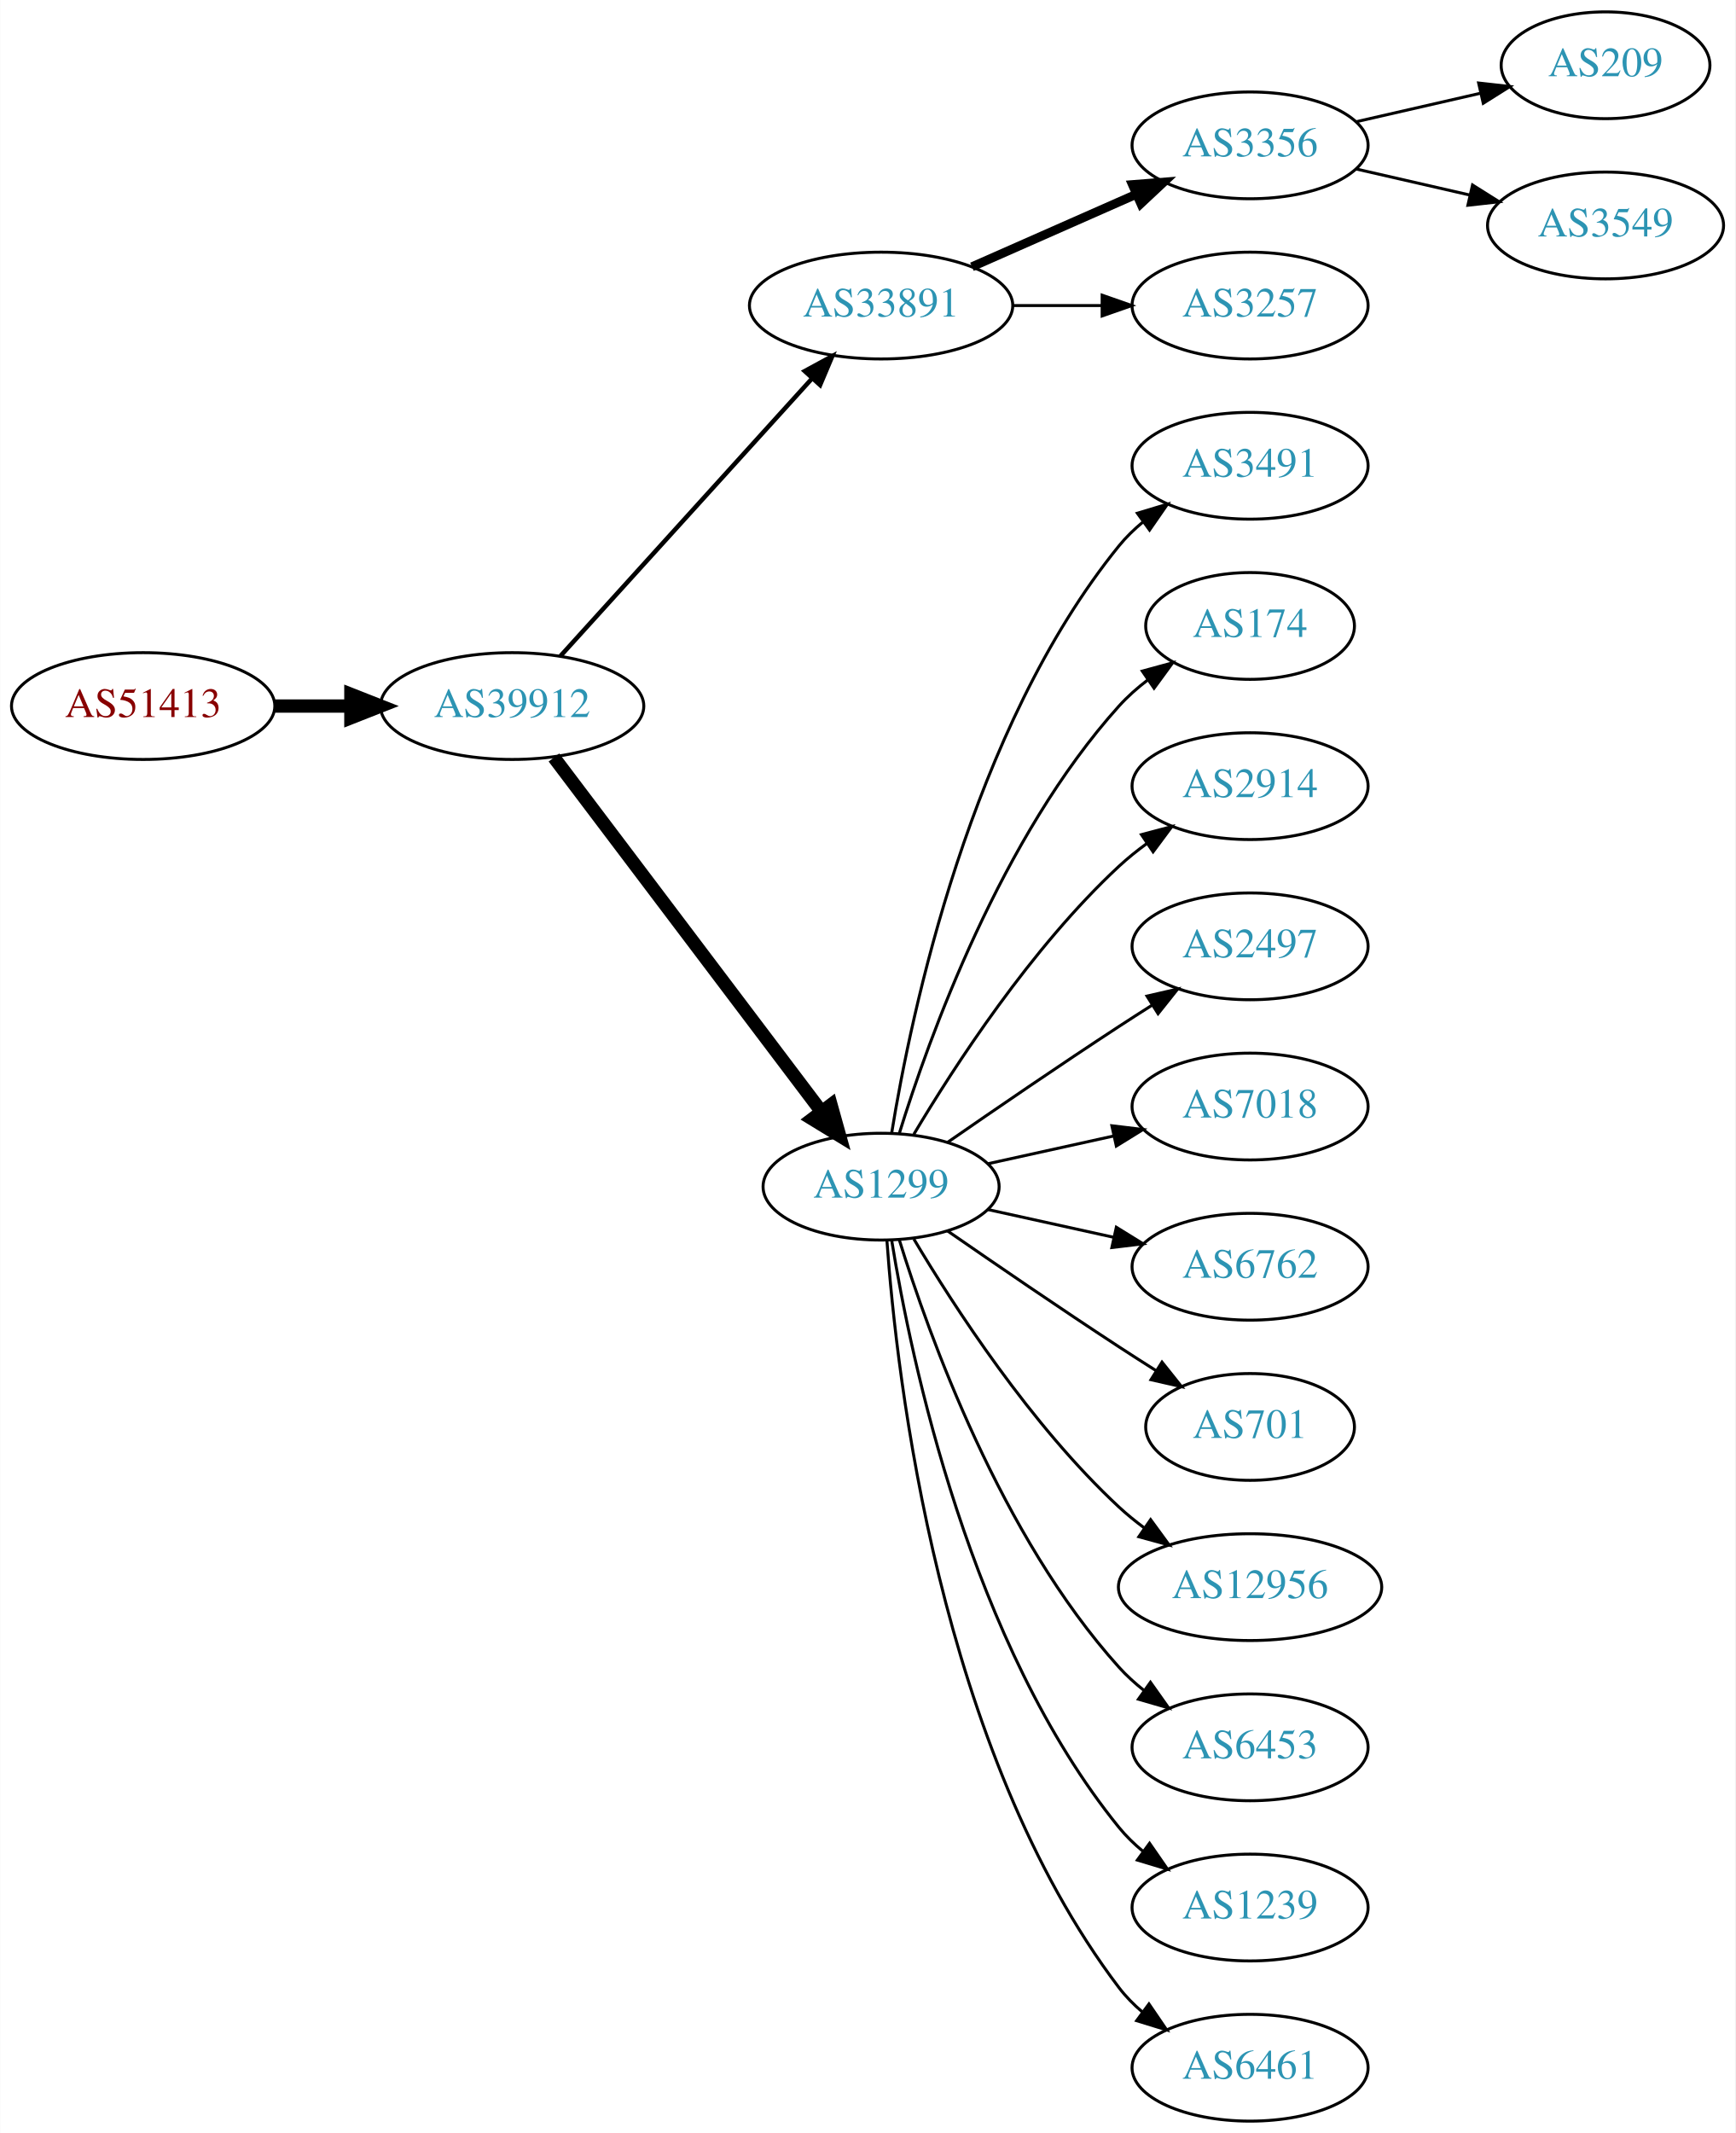
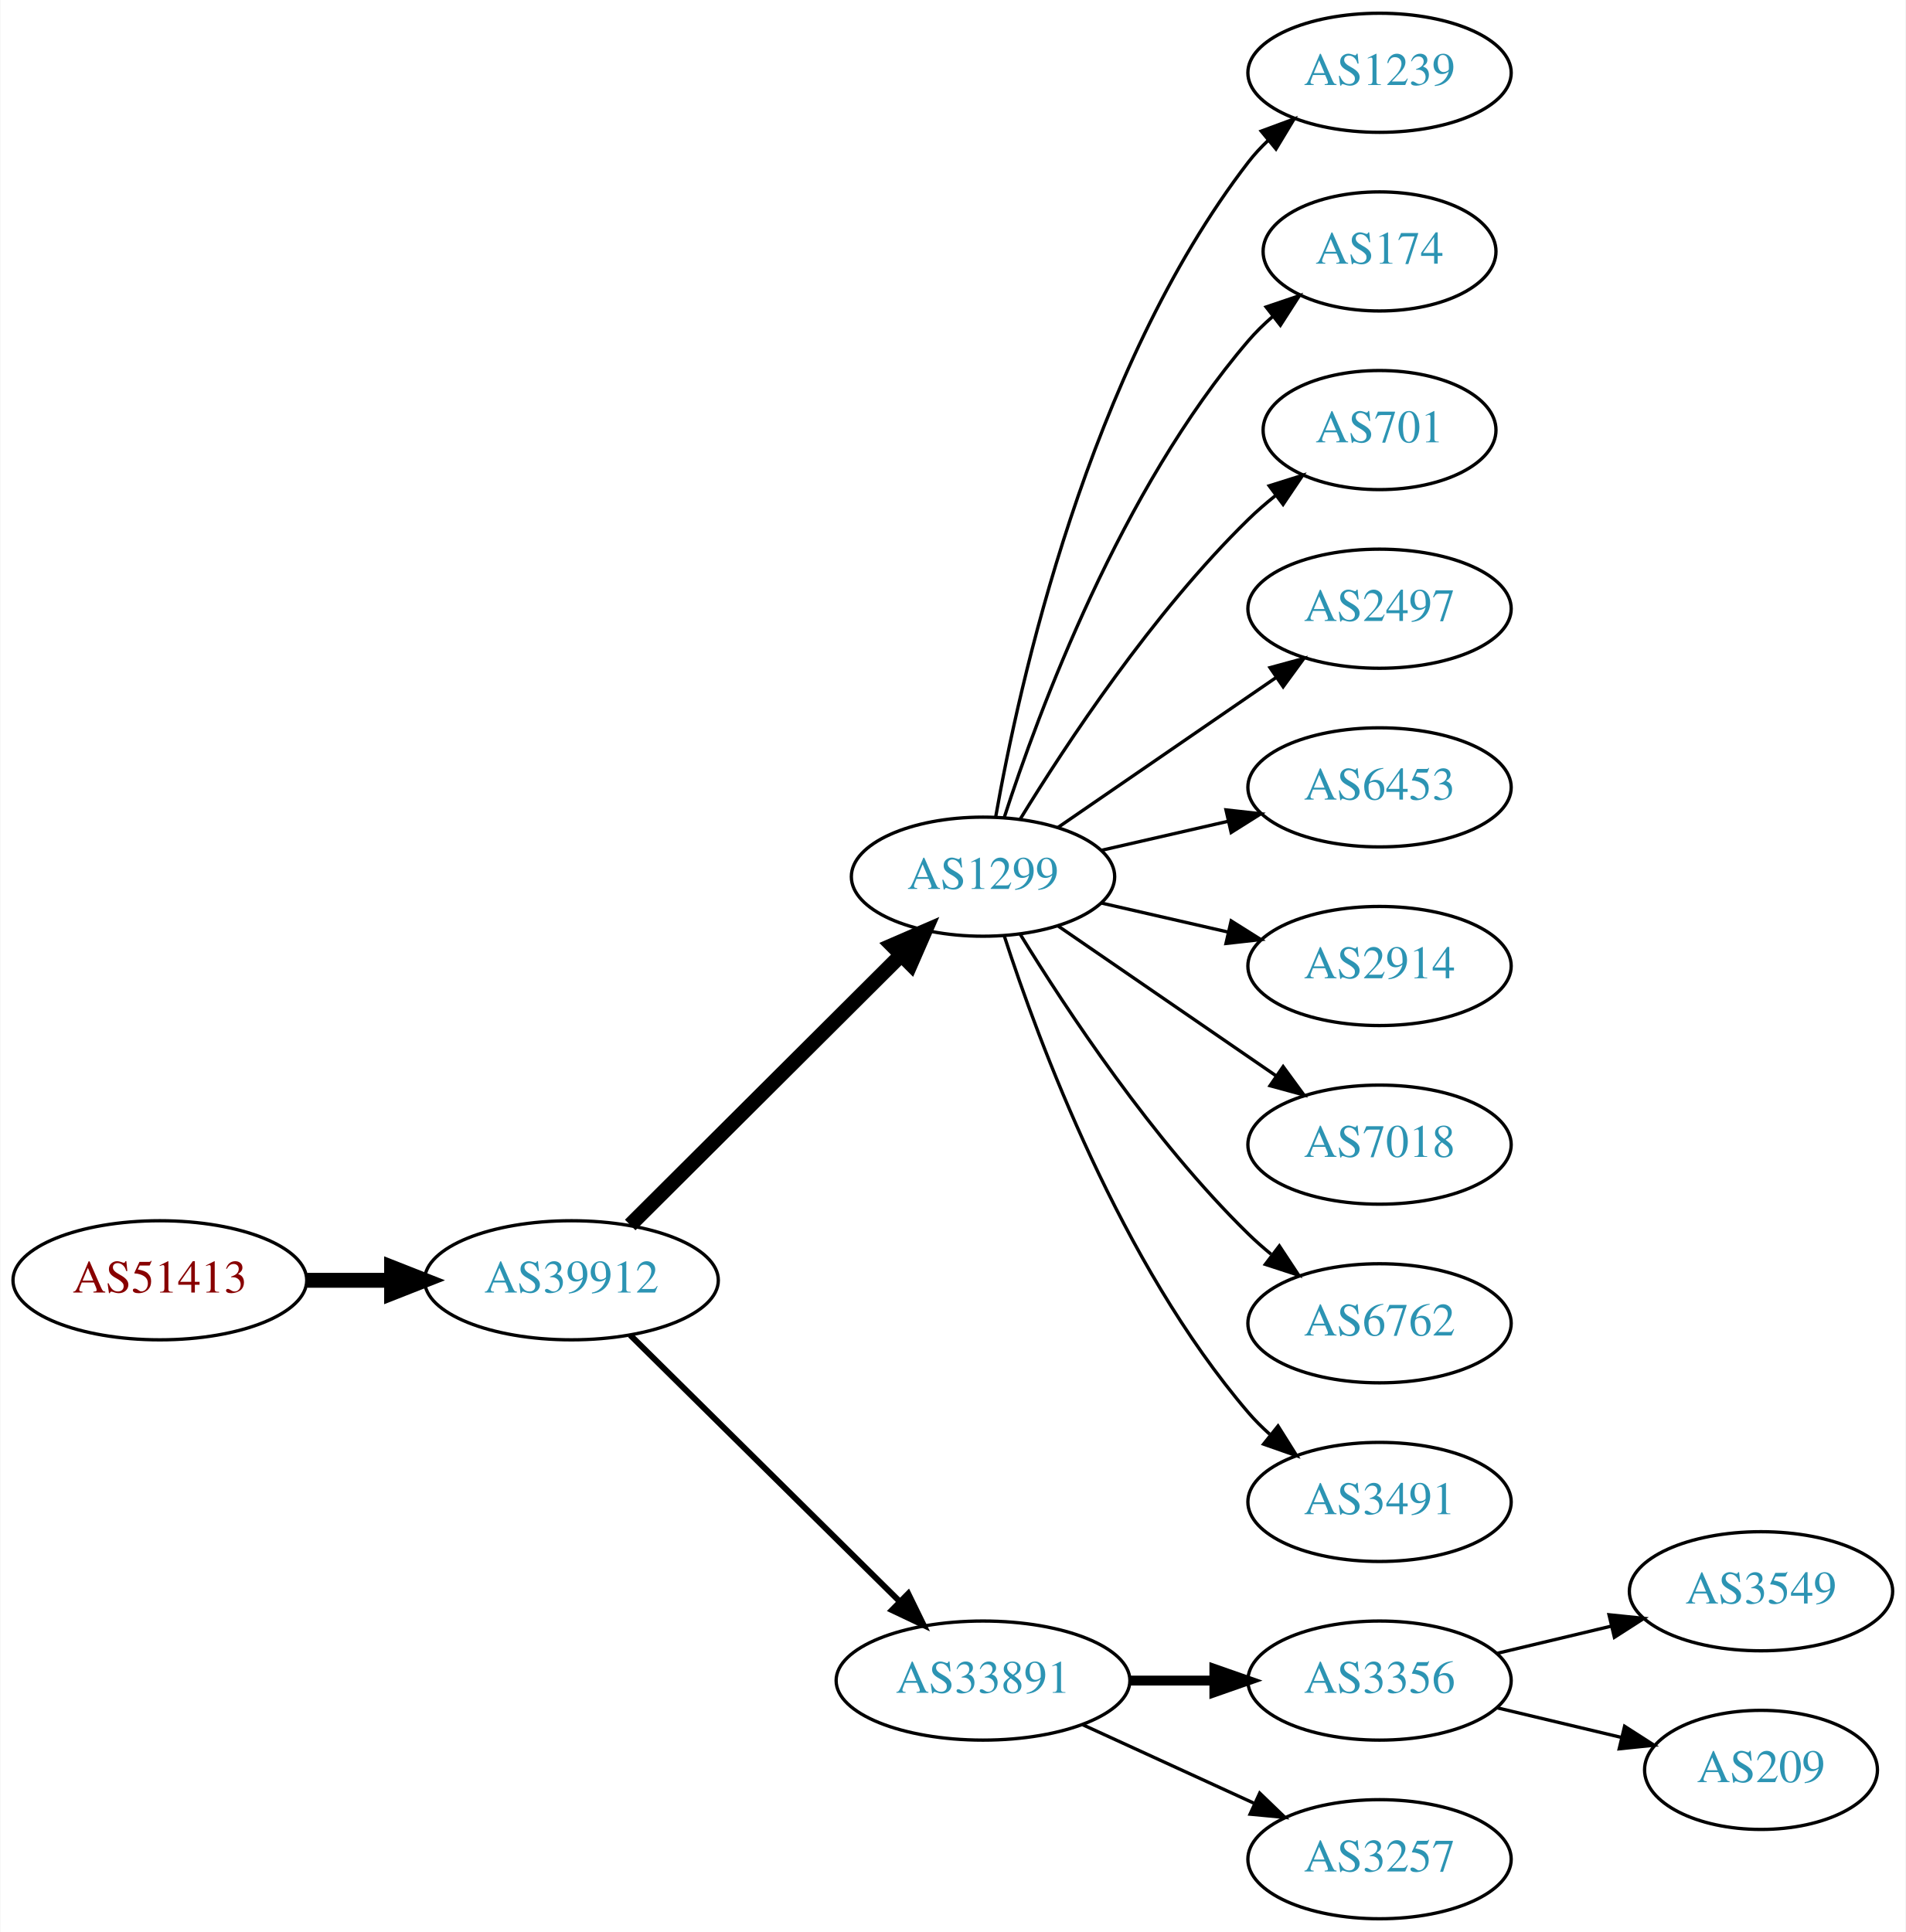
- <svg xmlns="http://www.w3.org/2000/svg" xmlns:xlink="http://www.w3.org/1999/xlink" width="585pt" height="719pt" viewBox="0.00 0.00 584.86 719.00">
-   <g id="graph0" class="graph" transform="scale(1 1) rotate(0) translate(4 715)">
-     <polygon fill="white" stroke="none" points="-4,4 -4,-715 580.862,-715 580.862,4 -4,4" />
+ <svg xmlns="http://www.w3.org/2000/svg" xmlns:xlink="http://www.w3.org/1999/xlink" width="576pt" height="584pt" viewBox="0.00 0.00 575.76 584.00">
+   <g id="graph0" class="graph" transform="scale(1 1) rotate(0) translate(4 580)">
+     <polygon fill="white" stroke="none" points="-4,4 -4,-580 571.762,-580 571.762,4 -4,4" />
    <g id="node1" class="node">
      <g id="a_node1">
        <a xlink:href="/asn/51413" xlink:title="AS51413 ~ Wirtschaftskammer Kaernten [AT]">
-           <ellipse fill="#ffffff" stroke="black" cx="44.196" cy="-477" rx="44.393" ry="18" />
-           <text text-anchor="middle" x="44.196" y="-473.3" font-family="Times,serif" font-size="14.00" fill="#880000">AS51413</text>
+           <ellipse fill="#ffffff" stroke="black" cx="44.196" cy="-193" rx="44.393" ry="18" />
+           <text text-anchor="middle" x="44.196" y="-189.3" font-family="Times,serif" font-size="14.00" fill="#880000">AS51413</text>
        </a>
      </g>
    </g>
    <g id="node2" class="node">
      <g id="a_node2">
        <a xlink:href="/asn/39912" xlink:title="AS39912 ~ oja.at GmbH [AT]">
-           <ellipse fill="#ffffff" stroke="black" cx="168.588" cy="-477" rx="44.393" ry="18" />
-           <text text-anchor="middle" x="168.588" y="-473.3" font-family="Times,serif" font-size="14.00" fill="#2c94b3">AS39912</text>
+           <ellipse fill="#ffffff" stroke="black" cx="168.588" cy="-193" rx="44.393" ry="18" />
+           <text text-anchor="middle" x="168.588" y="-189.3" font-family="Times,serif" font-size="14.00" fill="#2c94b3">AS39912</text>
        </a>
      </g>
    </g>
    <g id="edge1" class="edge">
-       <path fill="none" stroke="black" stroke-width="4.5" d="M88.692,-477C96.898,-477 105.569,-477 114.041,-477" />
-       <polygon fill="black" stroke="black" stroke-width="4.5" points="114.233,-480.938 124.233,-477 114.233,-473.063 114.233,-480.938" />
+       <path fill="none" stroke="black" stroke-width="4.5" d="M88.692,-193C96.898,-193 105.569,-193 114.041,-193" />
+       <polygon fill="black" stroke="black" stroke-width="4.5" points="114.233,-196.938 124.233,-193 114.233,-189.063 114.233,-196.938" />
    </g>
    <g id="node3" class="node">
      <g id="a_node3">
-         <a xlink:href="/asn/33891" xlink:title="AS33891 ~ CORE-BACKBONE GMBH GLOBAL NETWORK [DE]">
-           <ellipse fill="#ffffff" stroke="black" cx="292.98" cy="-612" rx="44.393" ry="18" />
-           <text text-anchor="middle" x="292.98" y="-608.3" font-family="Times,serif" font-size="14.00" fill="#2c94b3">AS33891</text>
-         </a>
-       </g>
-     </g>
-     <g id="edge2" class="edge">
-       <path fill="none" stroke="black" stroke-width="1.5" d="M184.842,-493.825C206.188,-517.37 245.11,-560.302 269.702,-587.426" />
-       <polygon fill="black" stroke="black" stroke-width="1.5" points="267.225,-589.905 276.535,-594.963 272.411,-585.204 267.225,-589.905" />
-     </g>
-     <g id="node4" class="node">
-       <g id="a_node4">
        <a xlink:href="/asn/1299" xlink:title="AS1299 ~ Telia Carrier [EU]">
          <ellipse fill="#ffffff" stroke="black" cx="292.98" cy="-315" rx="39.794" ry="18" />
          <text text-anchor="middle" x="292.98" y="-311.3" font-family="Times,serif" font-size="14.00" fill="#2c94b3">AS1299</text>
        </a>
      </g>
    </g>
+     <g id="edge2" class="edge">
+       <path fill="none" stroke="black" stroke-width="4.5" d="M186.35,-209.708C207.499,-230.789 244.01,-267.183 268.079,-291.175" />
+       <polygon fill="black" stroke="black" stroke-width="4.5" points="265.559,-294.223 275.421,-298.494 271.119,-288.646 265.559,-294.223" />
+     </g>
+     <g id="node4" class="node">
+       <g id="a_node4">
+         <a xlink:href="/asn/33891" xlink:title="AS33891 ~ CORE-BACKBONE GMBH GLOBAL NETWORK [DE]">
+           <ellipse fill="#ffffff" stroke="black" cx="292.98" cy="-72" rx="44.393" ry="18" />
+           <text text-anchor="middle" x="292.98" y="-68.3" font-family="Times,serif" font-size="14.00" fill="#2c94b3">AS33891</text>
+         </a>
+       </g>
+     </g>
    <g id="edge3" class="edge">
-       <path fill="none" stroke="black" stroke-width="4.5" d="M182.686,-459.663C204.311,-431.04 247.582,-373.767 272.705,-340.514" />
-       <polygon fill="black" stroke="black" stroke-width="4.5" points="276.09,-342.565 278.976,-332.212 269.807,-337.817 276.09,-342.565" />
+       <path fill="none" stroke="black" stroke-width="1.8" d="M186.35,-176.429C207.381,-155.637 243.602,-119.828 267.675,-96.029" />
+       <polygon fill="black" stroke="black" stroke-width="1.8" points="270.378,-98.278 275.029,-88.759 265.456,-93.3 270.378,-98.278" />
    </g>
    <g id="node5" class="node">
      <g id="a_node5">
-         <a xlink:href="/asn/3356" xlink:title="AS3356 ~ Level 3 Parent, LLC [US]">
-           <ellipse fill="#ffffff" stroke="black" cx="417.373" cy="-666" rx="39.794" ry="18" />
-           <text text-anchor="middle" x="417.373" y="-662.3" font-family="Times,serif" font-size="14.00" fill="#2c94b3">AS3356</text>
+         <a xlink:href="/asn/1239" xlink:title="AS1239 ~ Sprint [US]">
+           <ellipse fill="#ffffff" stroke="black" cx="412.823" cy="-558" rx="39.794" ry="18" />
+           <text text-anchor="middle" x="412.823" y="-554.3" font-family="Times,serif" font-size="14.00" fill="#2c94b3">AS1239</text>
        </a>
      </g>
    </g>
    <g id="edge4" class="edge">
-       <path fill="none" stroke="black" stroke-width="3" d="M323.608,-625.072C340.203,-632.393 361.062,-641.597 378.795,-649.421" />
-       <polygon fill="black" stroke="black" stroke-width="3" points="377.717,-652.77 388.279,-653.605 380.543,-646.366 377.717,-652.77" />
+       <path fill="none" stroke="black" d="M296.798,-332.99C303.726,-372.435 324.683,-468.025 373.176,-531 374.955,-533.31 376.988,-535.5 379.168,-537.559" />
+       <polygon fill="black" stroke="black" points="377.064,-540.361 387.001,-544.036 381.525,-534.966 377.064,-540.361" />
    </g>
    <g id="node6" class="node">
      <g id="a_node6">
-         <a xlink:href="/asn/3257" xlink:title="AS3257 ~ GTT [DE]">
-           <ellipse fill="#ffffff" stroke="black" cx="417.373" cy="-612" rx="39.794" ry="18" />
-           <text text-anchor="middle" x="417.373" y="-608.3" font-family="Times,serif" font-size="14.00" fill="#2c94b3">AS3257</text>
+         <a xlink:href="/asn/174" xlink:title="AS174 ~ Cogent Communications [US]">
+           <ellipse fill="#ffffff" stroke="black" cx="412.823" cy="-504" rx="35.194" ry="18" />
+           <text text-anchor="middle" x="412.823" y="-500.3" font-family="Times,serif" font-size="14.00" fill="#2c94b3">AS174</text>
        </a>
      </g>
    </g>
    <g id="edge5" class="edge">
-       <path fill="none" stroke="black" d="M337.476,-612C347.165,-612 357.502,-612 367.394,-612" />
-       <polygon fill="black" stroke="black" points="367.497,-615.5 377.497,-612 367.497,-608.5 367.497,-615.5" />
+       <path fill="none" stroke="black" d="M299.428,-332.991C309.742,-364.816 334.604,-431.927 373.176,-477 375.358,-479.55 377.833,-481.975 380.45,-484.251" />
+       <polygon fill="black" stroke="black" points="378.545,-487.204 388.58,-490.603 382.855,-481.688 378.545,-487.204" />
    </g>
    <g id="node7" class="node">
      <g id="a_node7">
-         <a xlink:href="/asn/3491" xlink:title="AS3491 ~ PCCW Global, Inc. [US]">
-           <ellipse fill="#ffffff" stroke="black" cx="417.373" cy="-558" rx="39.794" ry="18" />
-           <text text-anchor="middle" x="417.373" y="-554.3" font-family="Times,serif" font-size="14.00" fill="#2c94b3">AS3491</text>
+         <a xlink:href="/asn/701" xlink:title="AS701 ~ UUNET [US]">
+           <ellipse fill="#ffffff" stroke="black" cx="412.823" cy="-450" rx="35.194" ry="18" />
+           <text text-anchor="middle" x="412.823" y="-446.3" font-family="Times,serif" font-size="14.00" fill="#2c94b3">AS701</text>
        </a>
      </g>
    </g>
    <g id="edge6" class="edge">
-       <path fill="none" stroke="black" d="M296.561,-333.178C303.016,-372.997 323.088,-469.286 373.176,-531 375.545,-533.918 378.318,-536.612 381.295,-539.075" />
-       <polygon fill="black" stroke="black" points="379.371,-542.003 389.517,-545.052 383.486,-536.341 379.371,-542.003" />
+       <path fill="none" stroke="black" d="M304.246,-332.44C318.055,-354.991 344.243,-394.722 373.176,-423 375.712,-425.478 378.495,-427.89 381.371,-430.188" />
+       <polygon fill="black" stroke="black" points="379.48,-433.144 389.587,-436.321 383.667,-427.535 379.48,-433.144" />
    </g>
    <g id="node8" class="node">
      <g id="a_node8">
-         <a xlink:href="/asn/174" xlink:title="AS174 ~ Cogent Communications [US]">
-           <ellipse fill="#ffffff" stroke="black" cx="417.373" cy="-504" rx="35.194" ry="18" />
-           <text text-anchor="middle" x="417.373" y="-500.3" font-family="Times,serif" font-size="14.00" fill="#2c94b3">AS174</text>
+         <a xlink:href="/asn/2497" xlink:title="AS2497 ~ Internet Initiative Japan Inc. [JP]">
+           <ellipse fill="#ffffff" stroke="black" cx="412.823" cy="-396" rx="39.794" ry="18" />
+           <text text-anchor="middle" x="412.823" y="-392.3" font-family="Times,serif" font-size="14.00" fill="#2c94b3">AS2497</text>
        </a>
      </g>
    </g>
    <g id="edge7" class="edge">
-       <path fill="none" stroke="black" d="M299.118,-332.94C309.021,-364.979 333.359,-432.812 373.176,-477 376.04,-480.178 379.364,-483.119 382.872,-485.8" />
-       <polygon fill="black" stroke="black" points="381.038,-488.786 391.261,-491.569 385.005,-483.018 381.038,-488.786" />
+       <path fill="none" stroke="black" d="M315.595,-329.857C334.083,-342.565 360.897,-360.995 381.526,-375.175" />
+       <polygon fill="black" stroke="black" points="379.723,-378.183 389.947,-380.963 383.688,-372.414 379.723,-378.183" />
    </g>
    <g id="node9" class="node">
      <g id="a_node9">
-         <a xlink:href="/asn/2914" xlink:title="AS2914 ~ NTT America, Inc. [US]">
-           <ellipse fill="#ffffff" stroke="black" cx="417.373" cy="-450" rx="39.794" ry="18" />
-           <text text-anchor="middle" x="417.373" y="-446.3" font-family="Times,serif" font-size="14.00" fill="#2c94b3">AS2914</text>
+         <a xlink:href="/asn/6453" xlink:title="AS6453 ~ TATA COMMUNICATIONS (AMERICA) INC [US]">
+           <ellipse fill="#ffffff" stroke="black" cx="412.823" cy="-342" rx="39.794" ry="18" />
+           <text text-anchor="middle" x="412.823" y="-338.3" font-family="Times,serif" font-size="14.00" fill="#2c94b3">AS6453</text>
        </a>
      </g>
    </g>
    <g id="edge8" class="edge">
-       <path fill="none" stroke="black" d="M304.026,-332.671C317.597,-355.472 343.529,-395.472 373.176,-423 376.083,-425.699 379.296,-428.28 382.62,-430.703" />
-       <polygon fill="black" stroke="black" points="380.755,-433.667 390.998,-436.375 384.679,-427.87 380.755,-433.667" />
+       <path fill="none" stroke="black" d="M328.7,-322.955C340.7,-325.704 354.32,-328.825 367.013,-331.733" />
+       <polygon fill="black" stroke="black" points="366.415,-335.187 376.945,-334.009 367.979,-328.364 366.415,-335.187" />
    </g>
    <g id="node10" class="node">
      <g id="a_node10">
-         <a xlink:href="/asn/2497" xlink:title="AS2497 ~ Internet Initiative Japan Inc. [JP]">
-           <ellipse fill="#ffffff" stroke="black" cx="417.373" cy="-396" rx="39.794" ry="18" />
-           <text text-anchor="middle" x="417.373" y="-392.3" font-family="Times,serif" font-size="14.00" fill="#2c94b3">AS2497</text>
+         <a xlink:href="/asn/2914" xlink:title="AS2914 ~ NTT America, Inc. [US]">
+           <ellipse fill="#ffffff" stroke="black" cx="412.823" cy="-288" rx="39.794" ry="18" />
+           <text text-anchor="middle" x="412.823" y="-284.3" font-family="Times,serif" font-size="14.00" fill="#2c94b3">AS2914</text>
        </a>
      </g>
    </g>
    <g id="edge9" class="edge">
-       <path fill="none" stroke="black" d="M315.337,-329.901C331.188,-340.877 353.391,-356.079 373.176,-369 376.758,-371.339 380.529,-373.759 384.289,-376.144" />
-       <polygon fill="black" stroke="black" points="382.623,-379.231 392.95,-381.596 386.352,-373.307 382.623,-379.231" />
+       <path fill="none" stroke="black" d="M328.7,-307.045C340.7,-304.296 354.32,-301.175 367.013,-298.267" />
+       <polygon fill="black" stroke="black" points="367.979,-301.636 376.945,-295.991 366.415,-294.813 367.979,-301.636" />
    </g>
    <g id="node11" class="node">
      <g id="a_node11">
        <a xlink:href="/asn/7018" xlink:title="AS7018 ~ AT&amp;T Services, Inc. [US]">
-           <ellipse fill="#ffffff" stroke="black" cx="417.373" cy="-342" rx="39.794" ry="18" />
-           <text text-anchor="middle" x="417.373" y="-338.3" font-family="Times,serif" font-size="14.00" fill="#2c94b3">AS7018</text>
+           <ellipse fill="#ffffff" stroke="black" cx="412.823" cy="-234" rx="39.794" ry="18" />
+           <text text-anchor="middle" x="412.823" y="-230.3" font-family="Times,serif" font-size="14.00" fill="#2c94b3">AS7018</text>
        </a>
      </g>
    </g>
    <g id="edge10" class="edge">
-       <path fill="none" stroke="black" d="M329.053,-322.737C342.24,-325.646 357.42,-328.995 371.386,-332.076" />
-       <polygon fill="black" stroke="black" points="370.776,-335.525 381.295,-334.262 372.284,-328.69 370.776,-335.525" />
+       <path fill="none" stroke="black" d="M315.595,-300.143C334.083,-287.435 360.897,-269.005 381.526,-254.825" />
+       <polygon fill="black" stroke="black" points="383.688,-257.586 389.947,-249.037 379.723,-251.817 383.688,-257.586" />
    </g>
    <g id="node12" class="node">
      <g id="a_node12">
        <a xlink:href="/asn/6762" xlink:title="AS6762 ~ TELECOM ITALIA SPARKLE S.p.A. [IT]">
-           <ellipse fill="#ffffff" stroke="black" cx="417.373" cy="-288" rx="39.794" ry="18" />
-           <text text-anchor="middle" x="417.373" y="-284.3" font-family="Times,serif" font-size="14.00" fill="#2c94b3">AS6762</text>
+           <ellipse fill="#ffffff" stroke="black" cx="412.823" cy="-180" rx="39.794" ry="18" />
+           <text text-anchor="middle" x="412.823" y="-176.3" font-family="Times,serif" font-size="14.00" fill="#2c94b3">AS6762</text>
        </a>
      </g>
    </g>
    <g id="edge11" class="edge">
-       <path fill="none" stroke="black" d="M329.053,-307.263C342.24,-304.354 357.42,-301.005 371.386,-297.924" />
-       <polygon fill="black" stroke="black" points="372.284,-301.31 381.295,-295.738 370.776,-294.475 372.284,-301.31" />
+       <path fill="none" stroke="black" d="M304.246,-297.56C318.055,-275.009 344.243,-235.278 373.176,-207 375.317,-204.908 377.634,-202.863 380.034,-200.894" />
+       <polygon fill="black" stroke="black" points="382.544,-203.382 388.375,-194.536 378.301,-197.815 382.544,-203.382" />
    </g>
    <g id="node13" class="node">
      <g id="a_node13">
-         <a xlink:href="/asn/701" xlink:title="AS701 ~ UUNET [US]">
-           <ellipse fill="#ffffff" stroke="black" cx="417.373" cy="-234" rx="35.194" ry="18" />
-           <text text-anchor="middle" x="417.373" y="-230.3" font-family="Times,serif" font-size="14.00" fill="#2c94b3">AS701</text>
+         <a xlink:href="/asn/3491" xlink:title="AS3491 ~ PCCW Global, Inc. [US]">
+           <ellipse fill="#ffffff" stroke="black" cx="412.823" cy="-126" rx="39.794" ry="18" />
+           <text text-anchor="middle" x="412.823" y="-122.3" font-family="Times,serif" font-size="14.00" fill="#2c94b3">AS3491</text>
        </a>
      </g>
    </g>
    <g id="edge12" class="edge">
-       <path fill="none" stroke="black" d="M315.337,-300.099C331.188,-289.123 353.391,-273.921 373.176,-261 377.221,-258.358 381.507,-255.615 385.746,-252.933" />
-       <polygon fill="black" stroke="black" points="387.683,-255.85 394.29,-247.568 383.96,-249.921 387.683,-255.85" />
+       <path fill="none" stroke="black" d="M299.428,-297.009C309.742,-265.184 334.604,-198.073 373.176,-153 375.122,-150.726 377.3,-148.551 379.605,-146.493" />
+       <polygon fill="black" stroke="black" points="382.142,-148.947 387.774,-139.973 377.775,-143.476 382.142,-148.947" />
    </g>
    <g id="node14" class="node">
      <g id="a_node14">
-         <a xlink:href="/asn/12956" xlink:title="AS12956 ~ TELXIUS [ES]">
-           <ellipse fill="#ffffff" stroke="black" cx="417.373" cy="-180" rx="44.393" ry="18" />
-           <text text-anchor="middle" x="417.373" y="-176.3" font-family="Times,serif" font-size="14.00" fill="#2c94b3">AS12956</text>
+         <a xlink:href="/asn/3356" xlink:title="AS3356 ~ Level 3 Parent, LLC [US]">
+           <ellipse fill="#ffffff" stroke="black" cx="412.823" cy="-72" rx="39.794" ry="18" />
+           <text text-anchor="middle" x="412.823" y="-68.3" font-family="Times,serif" font-size="14.00" fill="#2c94b3">AS3356</text>
        </a>
      </g>
    </g>
    <g id="edge13" class="edge">
-       <path fill="none" stroke="black" d="M304.026,-297.329C317.597,-274.528 343.529,-234.528 373.176,-207 375.783,-204.58 378.637,-202.254 381.595,-200.052" />
-       <polygon fill="black" stroke="black" points="383.843,-202.754 390.095,-194.2 379.873,-196.988 383.843,-202.754" />
+       <path fill="none" stroke="black" stroke-width="3" d="M337.191,-72C345.504,-72 354.267,-72 362.749,-72" />
+       <polygon fill="black" stroke="black" stroke-width="3" points="362.908,-75.5 372.908,-72 362.908,-68.5 362.908,-75.5" />
    </g>
    <g id="node15" class="node">
      <g id="a_node15">
-         <a xlink:href="/asn/6453" xlink:title="AS6453 ~ TATA COMMUNICATIONS (AMERICA) INC [US]">
-           <ellipse fill="#ffffff" stroke="black" cx="417.373" cy="-126" rx="39.794" ry="18" />
-           <text text-anchor="middle" x="417.373" y="-122.3" font-family="Times,serif" font-size="14.00" fill="#2c94b3">AS6453</text>
+         <a xlink:href="/asn/3257" xlink:title="AS3257 ~ GTT [DE]">
+           <ellipse fill="#ffffff" stroke="black" cx="412.823" cy="-18" rx="39.794" ry="18" />
+           <text text-anchor="middle" x="412.823" y="-14.3" font-family="Times,serif" font-size="14.00" fill="#2c94b3">AS3257</text>
        </a>
      </g>
    </g>
    <g id="edge14" class="edge">
-       <path fill="none" stroke="black" d="M299.118,-297.06C309.021,-265.021 333.359,-197.188 373.176,-153 375.693,-150.208 378.564,-147.599 381.603,-145.188" />
-       <polygon fill="black" stroke="black" points="383.786,-147.93 389.911,-139.285 379.732,-142.224 383.786,-147.93" />
+       <path fill="none" stroke="black" d="M323.11,-58.652C338.721,-51.498 358.119,-42.609 374.791,-34.969" />
+       <polygon fill="black" stroke="black" points="376.61,-37.986 384.243,-30.638 373.694,-31.622 376.61,-37.986" />
    </g>
    <g id="node16" class="node">
      <g id="a_node16">
-         <a xlink:href="/asn/1239" xlink:title="AS1239 ~ Sprint [US]">
-           <ellipse fill="#ffffff" stroke="black" cx="417.373" cy="-72" rx="39.794" ry="18" />
-           <text text-anchor="middle" x="417.373" y="-68.3" font-family="Times,serif" font-size="14.00" fill="#2c94b3">AS1239</text>
+         <a xlink:href="/asn/3549" xlink:title="AS3549 ~ Level 3 Parent, LLC [US]">
+           <ellipse fill="#ffffff" stroke="black" cx="528.116" cy="-99" rx="39.794" ry="18" />
+           <text text-anchor="middle" x="528.116" y="-95.3" font-family="Times,serif" font-size="14.00" fill="#2c94b3">AS3549</text>
        </a>
      </g>
    </g>
    <g id="edge15" class="edge">
-       <path fill="none" stroke="black" d="M296.561,-296.822C303.016,-257.003 323.088,-160.714 373.176,-99 375.545,-96.082 378.318,-93.388 381.295,-90.925" />
-       <polygon fill="black" stroke="black" points="383.486,-93.659 389.517,-84.948 379.371,-87.997 383.486,-93.659" />
+       <path fill="none" stroke="black" d="M448.43,-80.248C459.301,-82.838 471.456,-85.735 482.898,-88.462" />
+       <polygon fill="black" stroke="black" points="482.182,-91.889 492.721,-90.803 483.804,-85.08 482.182,-91.889" />
    </g>
    <g id="node17" class="node">
      <g id="a_node17">
-         <a xlink:href="/asn/6461" xlink:title="AS6461 ~ Zayo Bandwidth [US]">
-           <ellipse fill="#ffffff" stroke="black" cx="417.373" cy="-18" rx="39.794" ry="18" />
-           <text text-anchor="middle" x="417.373" y="-14.3" font-family="Times,serif" font-size="14.00" fill="#2c94b3">AS6461</text>
+         <a xlink:href="/asn/209" xlink:title="AS209 ~ CenturyLink Communications, LLC [US]">
+           <ellipse fill="#ffffff" stroke="black" cx="528.116" cy="-45" rx="35.194" ry="18" />
+           <text text-anchor="middle" x="528.116" y="-41.3" font-family="Times,serif" font-size="14.00" fill="#2c94b3">AS209</text>
        </a>
      </g>
    </g>
    <g id="edge16" class="edge">
-       <path fill="none" stroke="black" d="M294.929,-296.964C298.215,-250.543 312.525,-124.993 373.176,-45 375.447,-42.005 378.155,-39.26 381.091,-36.765" />
-       <polygon fill="black" stroke="black" points="383.285,-39.496 389.256,-30.744 379.131,-33.862 383.285,-39.496" />
-     </g>
-     <g id="node18" class="node">
-       <g id="a_node18">
-         <a xlink:href="/asn/209" xlink:title="AS209 ~ CenturyLink Communications, LLC [US]">
-           <ellipse fill="#ffffff" stroke="black" cx="537.215" cy="-693" rx="35.194" ry="18" />
-           <text text-anchor="middle" x="537.215" y="-689.3" font-family="Times,serif" font-size="14.00" fill="#2c94b3">AS209</text>
-         </a>
-       </g>
-     </g>
-     <g id="edge17" class="edge">
-       <path fill="none" stroke="black" d="M453.092,-673.955C466.184,-676.955 481.207,-680.396 494.847,-683.522" />
-       <polygon fill="black" stroke="black" points="494.425,-687.016 504.955,-685.838 495.989,-680.193 494.425,-687.016" />
-     </g>
-     <g id="node19" class="node">
-       <g id="a_node19">
-         <a xlink:href="/asn/3549" xlink:title="AS3549 ~ Level 3 Parent, LLC [US]">
-           <ellipse fill="#ffffff" stroke="black" cx="537.215" cy="-639" rx="39.794" ry="18" />
-           <text text-anchor="middle" x="537.215" y="-635.3" font-family="Times,serif" font-size="14.00" fill="#2c94b3">AS3549</text>
-         </a>
-       </g>
-     </g>
-     <g id="edge18" class="edge">
-       <path fill="none" stroke="black" d="M453.092,-658.045C465.092,-655.296 478.713,-652.175 491.405,-649.267" />
-       <polygon fill="black" stroke="black" points="492.371,-652.636 501.337,-646.991 490.808,-645.813 492.371,-652.636" />
+       <path fill="none" stroke="black" d="M448.43,-63.752C460.225,-60.941 473.529,-57.771 485.797,-54.847" />
+       <polygon fill="black" stroke="black" points="486.886,-58.186 495.802,-52.463 485.263,-51.377 486.886,-58.186" />
    </g>
  </g>
</svg>
